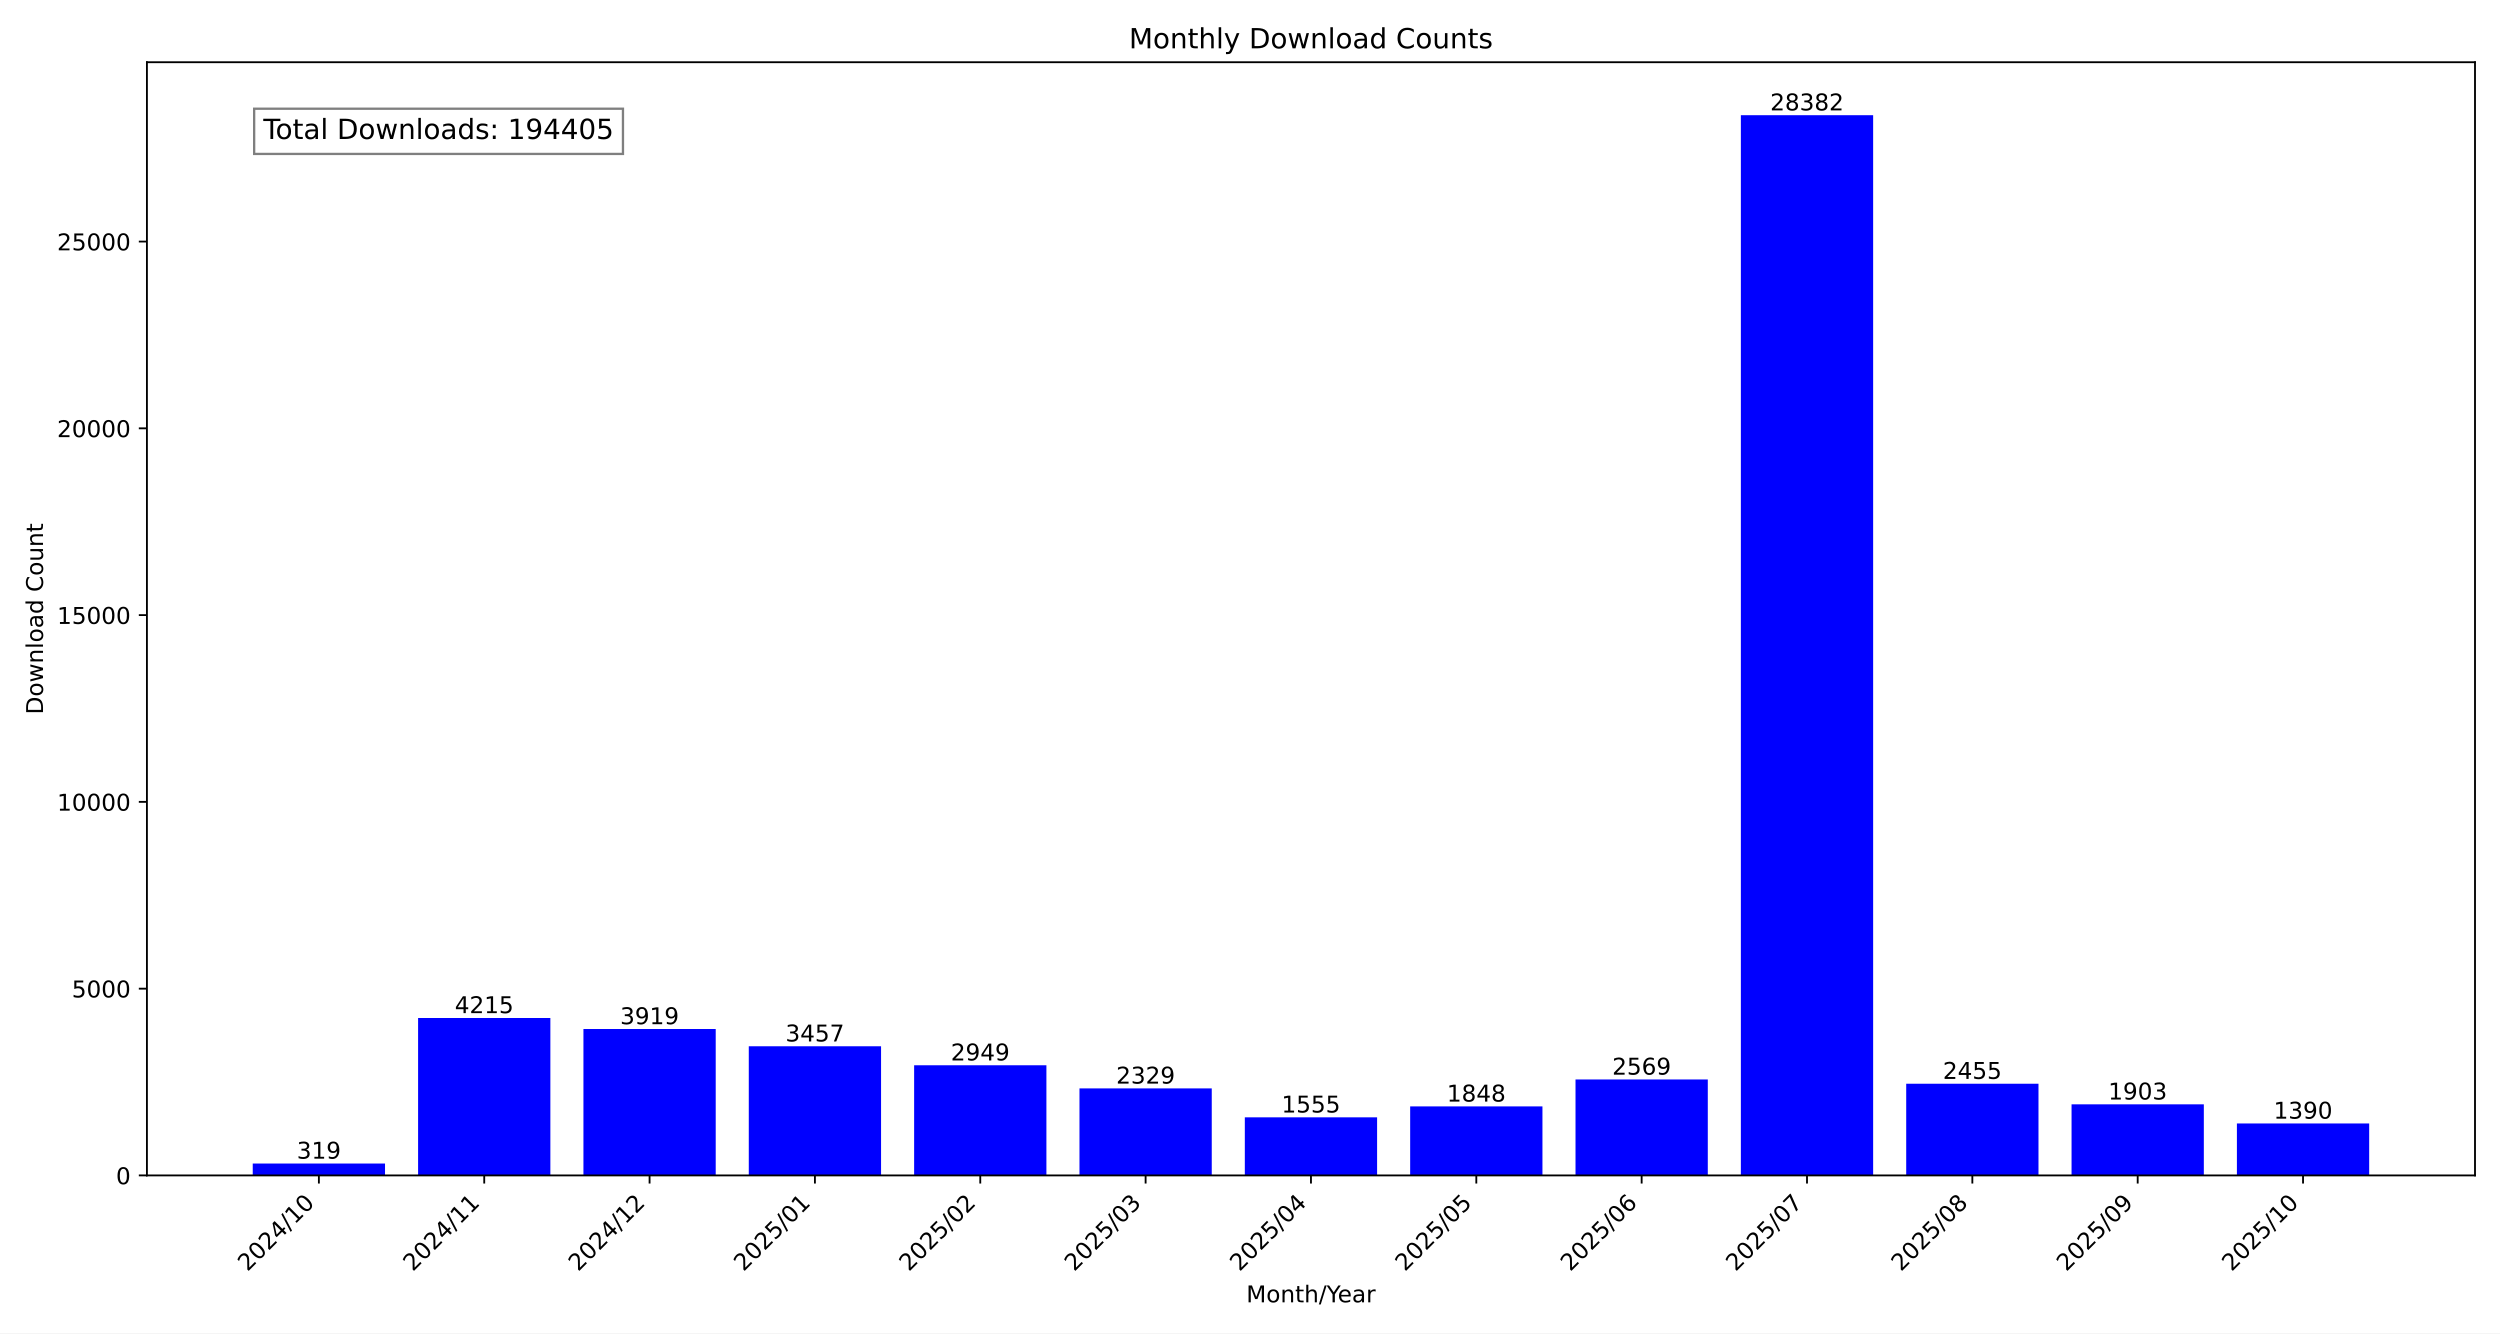
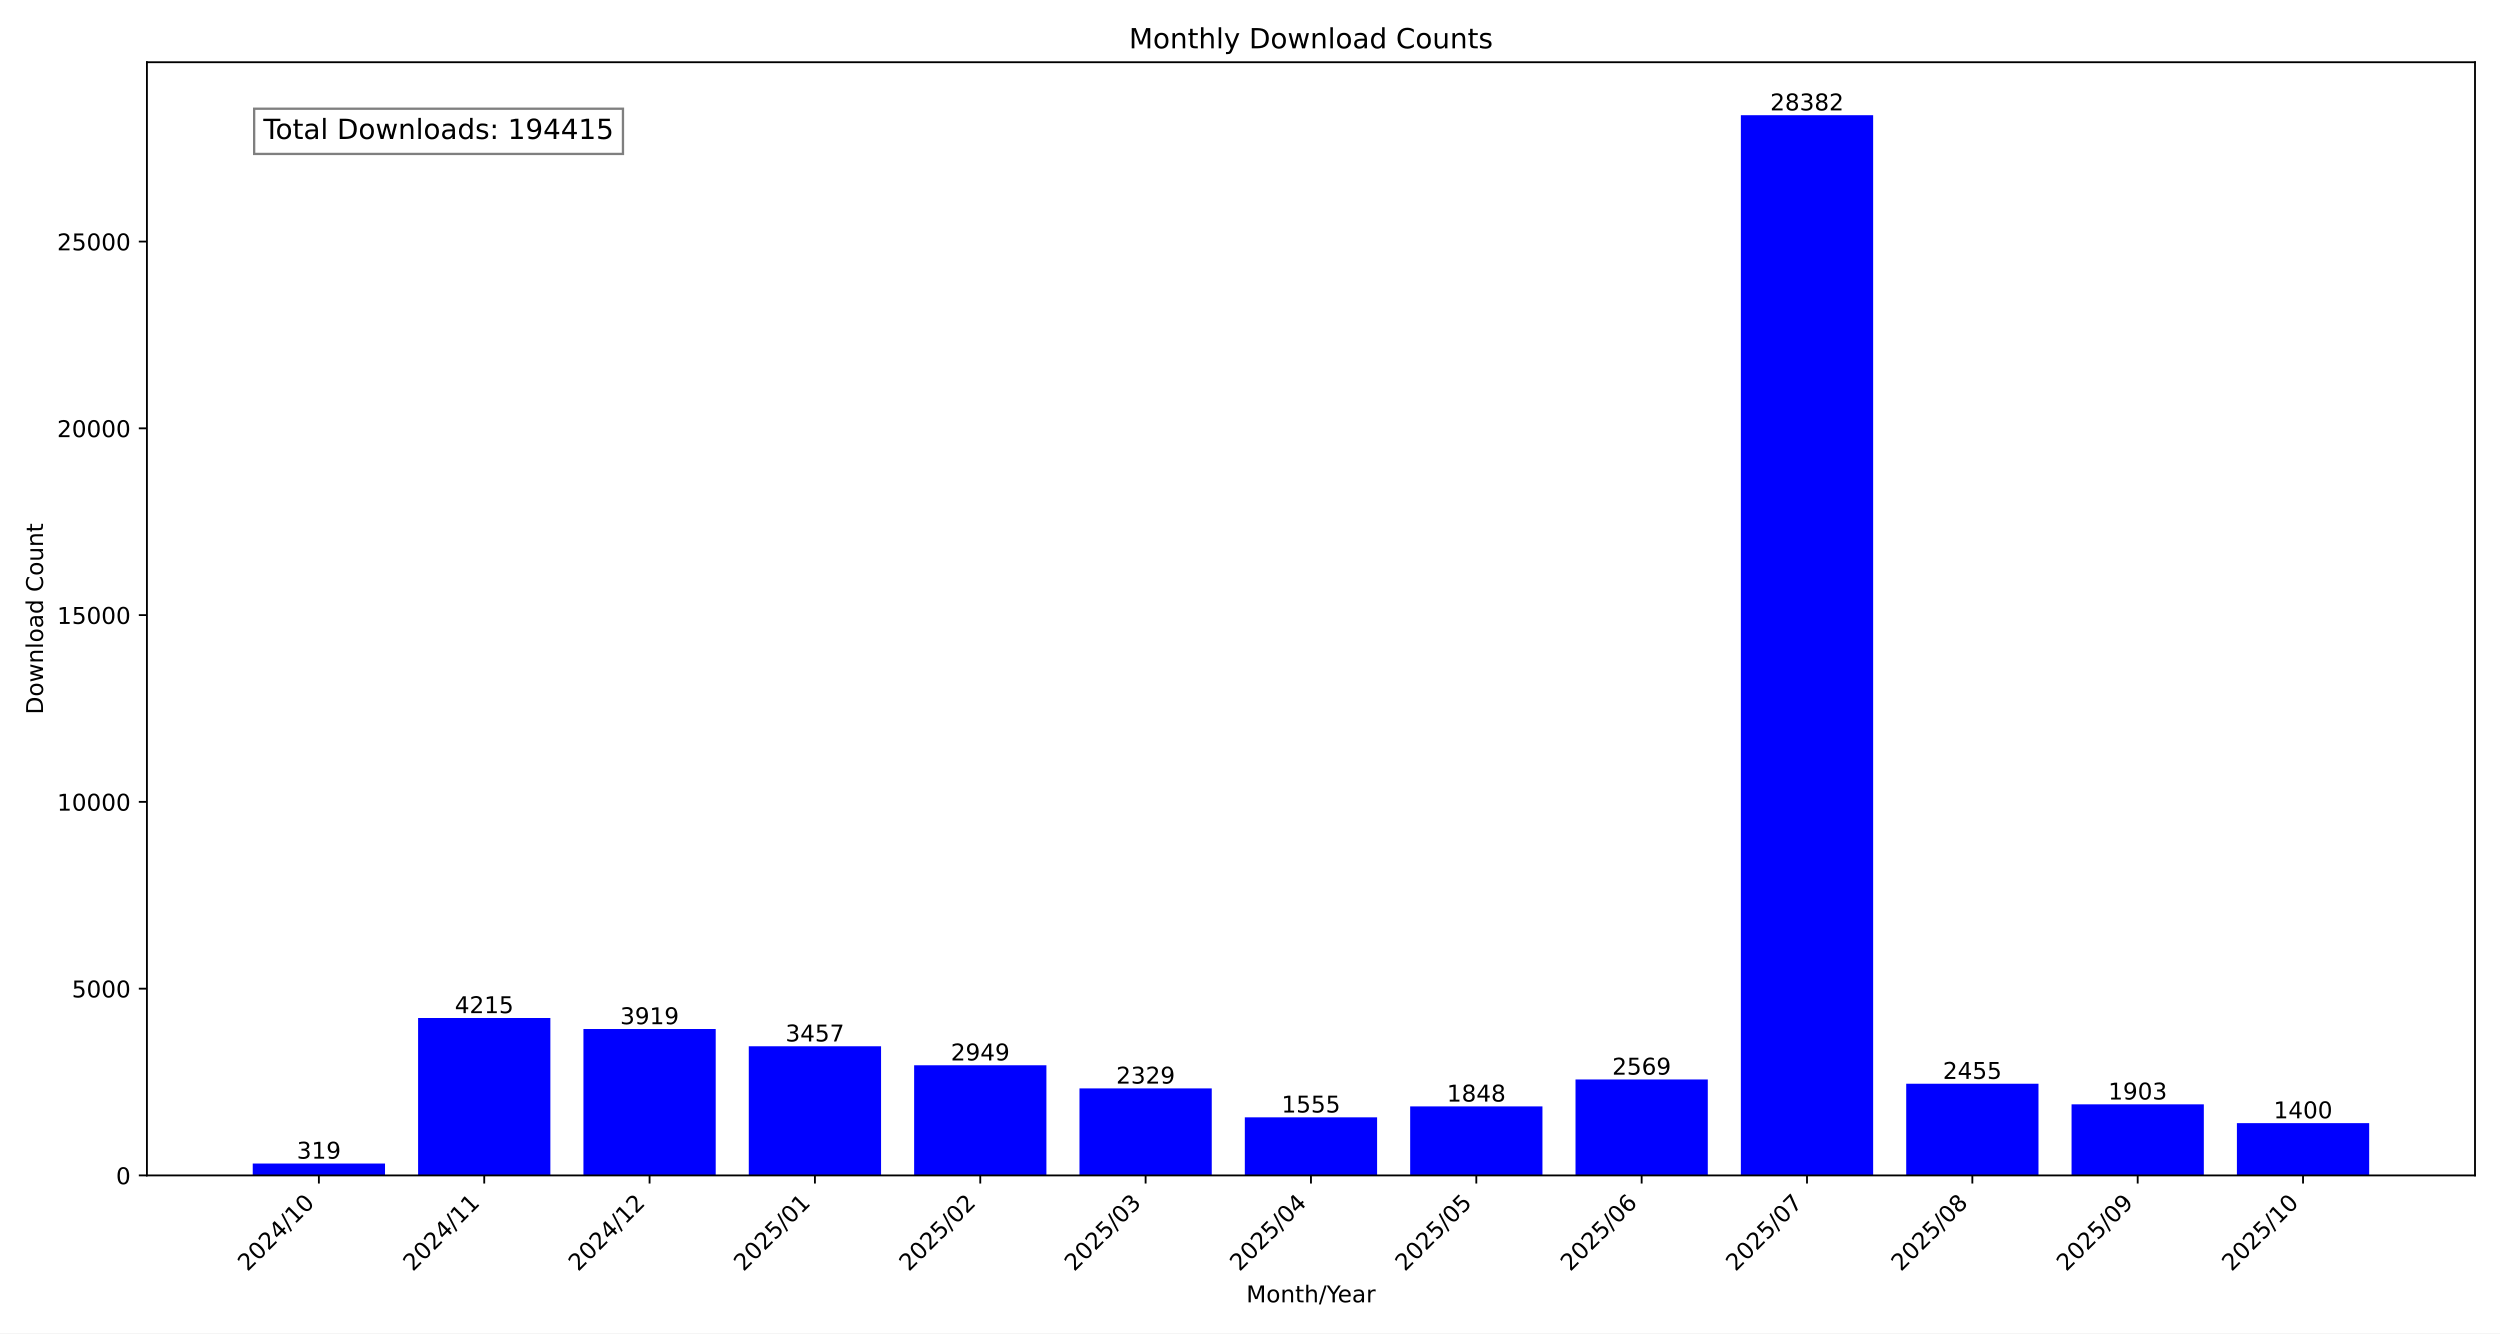
<svg xmlns="http://www.w3.org/2000/svg" xmlns:xlink="http://www.w3.org/1999/xlink" width="1080pt" height="576pt" viewBox="0 0 1080 576" version="1.1">
  <defs>
    <style type="text/css">*{stroke-linejoin: round; stroke-linecap: butt}</style>
  </defs>
  <g id="figure_1">
    <g id="patch_1">
      <path d="M 0 576  L 1080 576  L 1080 0  L 0 0  z " style="fill: #ffffff" />
    </g>
    <g id="axes_1">
      <g id="patch_2">
        <path d="M 63.47 507.782  L 1069.2 507.782  L 1069.2 26.88  L 63.47 26.88  z " style="fill: #ffffff" />
      </g>
      <g id="patch_3">
-         <path d="M 109.185 507.782  L 166.329 507.782  L 166.329 502.634  L 109.185 502.634  z " clip-path="url(#p11b7923d05)" style="fill: #0000ff" />
+         <path d="M 109.185 507.782  L 166.329 507.782  L 166.329 502.634  L 109.185 502.634  z " clip-path="url(#p82b626cdb9)" style="fill: #0000ff" />
      </g>
      <g id="patch_4">
-         <path d="M 180.615 507.782  L 237.758 507.782  L 237.758 439.764  L 180.615 439.764  z " clip-path="url(#p11b7923d05)" style="fill: #0000ff" />
+         <path d="M 180.615 507.782  L 237.758 507.782  L 237.758 439.764  L 180.615 439.764  z " clip-path="url(#p82b626cdb9)" style="fill: #0000ff" />
      </g>
      <g id="patch_5">
-         <path d="M 252.044 507.782  L 309.188 507.782  L 309.188 444.541  L 252.044 444.541  z " clip-path="url(#p11b7923d05)" style="fill: #0000ff" />
+         <path d="M 252.044 507.782  L 309.188 507.782  L 309.188 444.541  L 252.044 444.541  z " clip-path="url(#p82b626cdb9)" style="fill: #0000ff" />
      </g>
      <g id="patch_6">
-         <path d="M 323.474 507.782  L 380.618 507.782  L 380.618 451.996  L 323.474 451.996  z " clip-path="url(#p11b7923d05)" style="fill: #0000ff" />
+         <path d="M 323.474 507.782  L 380.618 507.782  L 380.618 451.996  L 323.474 451.996  z " clip-path="url(#p82b626cdb9)" style="fill: #0000ff" />
      </g>
      <g id="patch_7">
-         <path d="M 394.904 507.782  L 452.048 507.782  L 452.048 460.194  L 394.904 460.194  z " clip-path="url(#p11b7923d05)" style="fill: #0000ff" />
+         <path d="M 394.904 507.782  L 452.048 507.782  L 452.048 460.194  L 394.904 460.194  z " clip-path="url(#p82b626cdb9)" style="fill: #0000ff" />
      </g>
      <g id="patch_8">
-         <path d="M 466.333 507.782  L 523.477 507.782  L 523.477 470.199  L 466.333 470.199  z " clip-path="url(#p11b7923d05)" style="fill: #0000ff" />
+         <path d="M 466.333 507.782  L 523.477 507.782  L 523.477 470.199  L 466.333 470.199  z " clip-path="url(#p82b626cdb9)" style="fill: #0000ff" />
      </g>
      <g id="patch_9">
-         <path d="M 537.763 507.782  L 594.907 507.782  L 594.907 482.689  L 537.763 482.689  z " clip-path="url(#p11b7923d05)" style="fill: #0000ff" />
+         <path d="M 537.763 507.782  L 594.907 507.782  L 594.907 482.689  L 537.763 482.689  z " clip-path="url(#p82b626cdb9)" style="fill: #0000ff" />
      </g>
      <g id="patch_10">
-         <path d="M 609.193 507.782  L 666.337 507.782  L 666.337 477.961  L 609.193 477.961  z " clip-path="url(#p11b7923d05)" style="fill: #0000ff" />
+         <path d="M 609.193 507.782  L 666.337 507.782  L 666.337 477.961  L 609.193 477.961  z " clip-path="url(#p82b626cdb9)" style="fill: #0000ff" />
      </g>
      <g id="patch_11">
-         <path d="M 680.622 507.782  L 737.766 507.782  L 737.766 466.326  L 680.622 466.326  z " clip-path="url(#p11b7923d05)" style="fill: #0000ff" />
+         <path d="M 680.622 507.782  L 737.766 507.782  L 737.766 466.326  L 680.622 466.326  z " clip-path="url(#p82b626cdb9)" style="fill: #0000ff" />
      </g>
      <g id="patch_12">
-         <path d="M 752.052 507.782  L 809.196 507.782  L 809.196 49.78  L 752.052 49.78  z " clip-path="url(#p11b7923d05)" style="fill: #0000ff" />
+         <path d="M 752.052 507.782  L 809.196 507.782  L 809.196 49.78  L 752.052 49.78  z " clip-path="url(#p82b626cdb9)" style="fill: #0000ff" />
      </g>
      <g id="patch_13">
-         <path d="M 823.482 507.782  L 880.626 507.782  L 880.626 468.165  L 823.482 468.165  z " clip-path="url(#p11b7923d05)" style="fill: #0000ff" />
+         <path d="M 823.482 507.782  L 880.626 507.782  L 880.626 468.165  L 823.482 468.165  z " clip-path="url(#p82b626cdb9)" style="fill: #0000ff" />
      </g>
      <g id="patch_14">
-         <path d="M 894.912 507.782  L 952.055 507.782  L 952.055 477.073  L 894.912 477.073  z " clip-path="url(#p11b7923d05)" style="fill: #0000ff" />
+         <path d="M 894.912 507.782  L 952.055 507.782  L 952.055 477.073  L 894.912 477.073  z " clip-path="url(#p82b626cdb9)" style="fill: #0000ff" />
      </g>
      <g id="patch_15">
-         <path d="M 966.341 507.782  L 1023.485 507.782  L 1023.485 485.351  L 966.341 485.351  z " clip-path="url(#p11b7923d05)" style="fill: #0000ff" />
+         <path d="M 966.341 507.782  L 1023.485 507.782  L 1023.485 485.19  L 966.341 485.19  z " clip-path="url(#p82b626cdb9)" style="fill: #0000ff" />
      </g>
      <g id="matplotlib.axis_1">
        <g id="xtick_1">
          <g id="line2d_1">
            <defs>
-               <path id="m8c12732f8f" d="M 0 0  L 0 3.5  " style="stroke: #000000; stroke-width: 0.8" />
+               <path id="m701d413adb" d="M 0 0  L 0 3.5  " style="stroke: #000000; stroke-width: 0.8" />
            </defs>
            <g>
-               <use xlink:href="#m8c12732f8f" x="137.757" y="507.782" style="stroke: #000000; stroke-width: 0.8" />
+               <use xlink:href="#m701d413adb" x="137.757" y="507.782" style="stroke: #000000; stroke-width: 0.8" />
            </g>
          </g>
          <g id="text_1">
            <g transform="translate(106.9104 549.5306) rotate(-45) scale(0.1 -0.1)">
              <defs>
                <path id="DejaVuSans-32" d="M 1228 531  L 3431 531  L 3431 0  L 469 0  L 469 531  Q 828 903 1448 1529  Q 2069 2156 2228 2338  Q 2531 2678 2651 2914  Q 2772 3150 2772 3378  Q 2772 3750 2511 3984  Q 2250 4219 1831 4219  Q 1534 4219 1204 4116  Q 875 4013 500 3803  L 500 4441  Q 881 4594 1212 4672  Q 1544 4750 1819 4750  Q 2544 4750 2975 4387  Q 3406 4025 3406 3419  Q 3406 3131 3298 2873  Q 3191 2616 2906 2266  Q 2828 2175 2409 1742  Q 1991 1309 1228 531  z " transform="scale(0.015625)" />
                <path id="DejaVuSans-30" d="M 2034 4250  Q 1547 4250 1301 3770  Q 1056 3291 1056 2328  Q 1056 1369 1301 889  Q 1547 409 2034 409  Q 2525 409 2770 889  Q 3016 1369 3016 2328  Q 3016 3291 2770 3770  Q 2525 4250 2034 4250  z M 2034 4750  Q 2819 4750 3233 4129  Q 3647 3509 3647 2328  Q 3647 1150 3233 529  Q 2819 -91 2034 -91  Q 1250 -91 836 529  Q 422 1150 422 2328  Q 422 3509 836 4129  Q 1250 4750 2034 4750  z " transform="scale(0.015625)" />
                <path id="DejaVuSans-34" d="M 2419 4116  L 825 1625  L 2419 1625  L 2419 4116  z M 2253 4666  L 3047 4666  L 3047 1625  L 3713 1625  L 3713 1100  L 3047 1100  L 3047 0  L 2419 0  L 2419 1100  L 313 1100  L 313 1709  L 2253 4666  z " transform="scale(0.015625)" />
                <path id="DejaVuSans-2f" d="M 1625 4666  L 2156 4666  L 531 -594  L 0 -594  L 1625 4666  z " transform="scale(0.015625)" />
                <path id="DejaVuSans-31" d="M 794 531  L 1825 531  L 1825 4091  L 703 3866  L 703 4441  L 1819 4666  L 2450 4666  L 2450 531  L 3481 531  L 3481 0  L 794 0  L 794 531  z " transform="scale(0.015625)" />
              </defs>
              <use xlink:href="#DejaVuSans-32" />
              <use xlink:href="#DejaVuSans-30" x="63.623" />
              <use xlink:href="#DejaVuSans-32" x="127.246" />
              <use xlink:href="#DejaVuSans-34" x="190.869" />
              <use xlink:href="#DejaVuSans-2f" x="254.492" />
              <use xlink:href="#DejaVuSans-31" x="288.184" />
              <use xlink:href="#DejaVuSans-30" x="351.807" />
            </g>
          </g>
        </g>
        <g id="xtick_2">
          <g id="line2d_2">
            <g>
-               <use xlink:href="#m8c12732f8f" x="209.187" y="507.782" style="stroke: #000000; stroke-width: 0.8" />
+               <use xlink:href="#m701d413adb" x="209.187" y="507.782" style="stroke: #000000; stroke-width: 0.8" />
            </g>
          </g>
          <g id="text_2">
            <g transform="translate(178.3401 549.5306) rotate(-45) scale(0.1 -0.1)">
              <use xlink:href="#DejaVuSans-32" />
              <use xlink:href="#DejaVuSans-30" x="63.623" />
              <use xlink:href="#DejaVuSans-32" x="127.246" />
              <use xlink:href="#DejaVuSans-34" x="190.869" />
              <use xlink:href="#DejaVuSans-2f" x="254.492" />
              <use xlink:href="#DejaVuSans-31" x="288.184" />
              <use xlink:href="#DejaVuSans-31" x="351.807" />
            </g>
          </g>
        </g>
        <g id="xtick_3">
          <g id="line2d_3">
            <g>
-               <use xlink:href="#m8c12732f8f" x="280.616" y="507.782" style="stroke: #000000; stroke-width: 0.8" />
+               <use xlink:href="#m701d413adb" x="280.616" y="507.782" style="stroke: #000000; stroke-width: 0.8" />
            </g>
          </g>
          <g id="text_3">
            <g transform="translate(249.7698 549.5306) rotate(-45) scale(0.1 -0.1)">
              <use xlink:href="#DejaVuSans-32" />
              <use xlink:href="#DejaVuSans-30" x="63.623" />
              <use xlink:href="#DejaVuSans-32" x="127.246" />
              <use xlink:href="#DejaVuSans-34" x="190.869" />
              <use xlink:href="#DejaVuSans-2f" x="254.492" />
              <use xlink:href="#DejaVuSans-31" x="288.184" />
              <use xlink:href="#DejaVuSans-32" x="351.807" />
            </g>
          </g>
        </g>
        <g id="xtick_4">
          <g id="line2d_4">
            <g>
-               <use xlink:href="#m8c12732f8f" x="352.046" y="507.782" style="stroke: #000000; stroke-width: 0.8" />
+               <use xlink:href="#m701d413adb" x="352.046" y="507.782" style="stroke: #000000; stroke-width: 0.8" />
            </g>
          </g>
          <g id="text_4">
            <g transform="translate(321.1995 549.5306) rotate(-45) scale(0.1 -0.1)">
              <defs>
                <path id="DejaVuSans-35" d="M 691 4666  L 3169 4666  L 3169 4134  L 1269 4134  L 1269 2991  Q 1406 3038 1543 3061  Q 1681 3084 1819 3084  Q 2600 3084 3056 2656  Q 3513 2228 3513 1497  Q 3513 744 3044 326  Q 2575 -91 1722 -91  Q 1428 -91 1123 -41  Q 819 9 494 109  L 494 744  Q 775 591 1075 516  Q 1375 441 1709 441  Q 2250 441 2565 725  Q 2881 1009 2881 1497  Q 2881 1984 2565 2268  Q 2250 2553 1709 2553  Q 1456 2553 1204 2497  Q 953 2441 691 2322  L 691 4666  z " transform="scale(0.015625)" />
              </defs>
              <use xlink:href="#DejaVuSans-32" />
              <use xlink:href="#DejaVuSans-30" x="63.623" />
              <use xlink:href="#DejaVuSans-32" x="127.246" />
              <use xlink:href="#DejaVuSans-35" x="190.869" />
              <use xlink:href="#DejaVuSans-2f" x="254.492" />
              <use xlink:href="#DejaVuSans-30" x="288.184" />
              <use xlink:href="#DejaVuSans-31" x="351.807" />
            </g>
          </g>
        </g>
        <g id="xtick_5">
          <g id="line2d_5">
            <g>
-               <use xlink:href="#m8c12732f8f" x="423.476" y="507.782" style="stroke: #000000; stroke-width: 0.8" />
+               <use xlink:href="#m701d413adb" x="423.476" y="507.782" style="stroke: #000000; stroke-width: 0.8" />
            </g>
          </g>
          <g id="text_5">
            <g transform="translate(392.6292 549.5306) rotate(-45) scale(0.1 -0.1)">
              <use xlink:href="#DejaVuSans-32" />
              <use xlink:href="#DejaVuSans-30" x="63.623" />
              <use xlink:href="#DejaVuSans-32" x="127.246" />
              <use xlink:href="#DejaVuSans-35" x="190.869" />
              <use xlink:href="#DejaVuSans-2f" x="254.492" />
              <use xlink:href="#DejaVuSans-30" x="288.184" />
              <use xlink:href="#DejaVuSans-32" x="351.807" />
            </g>
          </g>
        </g>
        <g id="xtick_6">
          <g id="line2d_6">
            <g>
-               <use xlink:href="#m8c12732f8f" x="494.905" y="507.782" style="stroke: #000000; stroke-width: 0.8" />
+               <use xlink:href="#m701d413adb" x="494.905" y="507.782" style="stroke: #000000; stroke-width: 0.8" />
            </g>
          </g>
          <g id="text_6">
            <g transform="translate(464.0589 549.5306) rotate(-45) scale(0.1 -0.1)">
              <defs>
                <path id="DejaVuSans-33" d="M 2597 2516  Q 3050 2419 3304 2112  Q 3559 1806 3559 1356  Q 3559 666 3084 287  Q 2609 -91 1734 -91  Q 1441 -91 1130 -33  Q 819 25 488 141  L 488 750  Q 750 597 1062 519  Q 1375 441 1716 441  Q 2309 441 2620 675  Q 2931 909 2931 1356  Q 2931 1769 2642 2001  Q 2353 2234 1838 2234  L 1294 2234  L 1294 2753  L 1863 2753  Q 2328 2753 2575 2939  Q 2822 3125 2822 3475  Q 2822 3834 2567 4026  Q 2313 4219 1838 4219  Q 1578 4219 1281 4162  Q 984 4106 628 3988  L 628 4550  Q 988 4650 1302 4700  Q 1616 4750 1894 4750  Q 2613 4750 3031 4423  Q 3450 4097 3450 3541  Q 3450 3153 3228 2886  Q 3006 2619 2597 2516  z " transform="scale(0.015625)" />
              </defs>
              <use xlink:href="#DejaVuSans-32" />
              <use xlink:href="#DejaVuSans-30" x="63.623" />
              <use xlink:href="#DejaVuSans-32" x="127.246" />
              <use xlink:href="#DejaVuSans-35" x="190.869" />
              <use xlink:href="#DejaVuSans-2f" x="254.492" />
              <use xlink:href="#DejaVuSans-30" x="288.184" />
              <use xlink:href="#DejaVuSans-33" x="351.807" />
            </g>
          </g>
        </g>
        <g id="xtick_7">
          <g id="line2d_7">
            <g>
-               <use xlink:href="#m8c12732f8f" x="566.335" y="507.782" style="stroke: #000000; stroke-width: 0.8" />
+               <use xlink:href="#m701d413adb" x="566.335" y="507.782" style="stroke: #000000; stroke-width: 0.8" />
            </g>
          </g>
          <g id="text_7">
            <g transform="translate(535.4886 549.5306) rotate(-45) scale(0.1 -0.1)">
              <use xlink:href="#DejaVuSans-32" />
              <use xlink:href="#DejaVuSans-30" x="63.623" />
              <use xlink:href="#DejaVuSans-32" x="127.246" />
              <use xlink:href="#DejaVuSans-35" x="190.869" />
              <use xlink:href="#DejaVuSans-2f" x="254.492" />
              <use xlink:href="#DejaVuSans-30" x="288.184" />
              <use xlink:href="#DejaVuSans-34" x="351.807" />
            </g>
          </g>
        </g>
        <g id="xtick_8">
          <g id="line2d_8">
            <g>
-               <use xlink:href="#m8c12732f8f" x="637.765" y="507.782" style="stroke: #000000; stroke-width: 0.8" />
+               <use xlink:href="#m701d413adb" x="637.765" y="507.782" style="stroke: #000000; stroke-width: 0.8" />
            </g>
          </g>
          <g id="text_8">
            <g transform="translate(606.9183 549.5306) rotate(-45) scale(0.1 -0.1)">
              <use xlink:href="#DejaVuSans-32" />
              <use xlink:href="#DejaVuSans-30" x="63.623" />
              <use xlink:href="#DejaVuSans-32" x="127.246" />
              <use xlink:href="#DejaVuSans-35" x="190.869" />
              <use xlink:href="#DejaVuSans-2f" x="254.492" />
              <use xlink:href="#DejaVuSans-30" x="288.184" />
              <use xlink:href="#DejaVuSans-35" x="351.807" />
            </g>
          </g>
        </g>
        <g id="xtick_9">
          <g id="line2d_9">
            <g>
-               <use xlink:href="#m8c12732f8f" x="709.194" y="507.782" style="stroke: #000000; stroke-width: 0.8" />
+               <use xlink:href="#m701d413adb" x="709.194" y="507.782" style="stroke: #000000; stroke-width: 0.8" />
            </g>
          </g>
          <g id="text_9">
            <g transform="translate(678.3479 549.5306) rotate(-45) scale(0.1 -0.1)">
              <defs>
                <path id="DejaVuSans-36" d="M 2113 2584  Q 1688 2584 1439 2293  Q 1191 2003 1191 1497  Q 1191 994 1439 701  Q 1688 409 2113 409  Q 2538 409 2786 701  Q 3034 994 3034 1497  Q 3034 2003 2786 2293  Q 2538 2584 2113 2584  z M 3366 4563  L 3366 3988  Q 3128 4100 2886 4159  Q 2644 4219 2406 4219  Q 1781 4219 1451 3797  Q 1122 3375 1075 2522  Q 1259 2794 1537 2939  Q 1816 3084 2150 3084  Q 2853 3084 3261 2657  Q 3669 2231 3669 1497  Q 3669 778 3244 343  Q 2819 -91 2113 -91  Q 1303 -91 875 529  Q 447 1150 447 2328  Q 447 3434 972 4092  Q 1497 4750 2381 4750  Q 2619 4750 2861 4703  Q 3103 4656 3366 4563  z " transform="scale(0.015625)" />
              </defs>
              <use xlink:href="#DejaVuSans-32" />
              <use xlink:href="#DejaVuSans-30" x="63.623" />
              <use xlink:href="#DejaVuSans-32" x="127.246" />
              <use xlink:href="#DejaVuSans-35" x="190.869" />
              <use xlink:href="#DejaVuSans-2f" x="254.492" />
              <use xlink:href="#DejaVuSans-30" x="288.184" />
              <use xlink:href="#DejaVuSans-36" x="351.807" />
            </g>
          </g>
        </g>
        <g id="xtick_10">
          <g id="line2d_10">
            <g>
-               <use xlink:href="#m8c12732f8f" x="780.624" y="507.782" style="stroke: #000000; stroke-width: 0.8" />
+               <use xlink:href="#m701d413adb" x="780.624" y="507.782" style="stroke: #000000; stroke-width: 0.8" />
            </g>
          </g>
          <g id="text_10">
            <g transform="translate(749.7776 549.5306) rotate(-45) scale(0.1 -0.1)">
              <defs>
                <path id="DejaVuSans-37" d="M 525 4666  L 3525 4666  L 3525 4397  L 1831 0  L 1172 0  L 2766 4134  L 525 4134  L 525 4666  z " transform="scale(0.015625)" />
              </defs>
              <use xlink:href="#DejaVuSans-32" />
              <use xlink:href="#DejaVuSans-30" x="63.623" />
              <use xlink:href="#DejaVuSans-32" x="127.246" />
              <use xlink:href="#DejaVuSans-35" x="190.869" />
              <use xlink:href="#DejaVuSans-2f" x="254.492" />
              <use xlink:href="#DejaVuSans-30" x="288.184" />
              <use xlink:href="#DejaVuSans-37" x="351.807" />
            </g>
          </g>
        </g>
        <g id="xtick_11">
          <g id="line2d_11">
            <g>
-               <use xlink:href="#m8c12732f8f" x="852.054" y="507.782" style="stroke: #000000; stroke-width: 0.8" />
+               <use xlink:href="#m701d413adb" x="852.054" y="507.782" style="stroke: #000000; stroke-width: 0.8" />
            </g>
          </g>
          <g id="text_11">
            <g transform="translate(821.2073 549.5306) rotate(-45) scale(0.1 -0.1)">
              <defs>
                <path id="DejaVuSans-38" d="M 2034 2216  Q 1584 2216 1326 1975  Q 1069 1734 1069 1313  Q 1069 891 1326 650  Q 1584 409 2034 409  Q 2484 409 2743 651  Q 3003 894 3003 1313  Q 3003 1734 2745 1975  Q 2488 2216 2034 2216  z M 1403 2484  Q 997 2584 770 2862  Q 544 3141 544 3541  Q 544 4100 942 4425  Q 1341 4750 2034 4750  Q 2731 4750 3128 4425  Q 3525 4100 3525 3541  Q 3525 3141 3298 2862  Q 3072 2584 2669 2484  Q 3125 2378 3379 2068  Q 3634 1759 3634 1313  Q 3634 634 3220 271  Q 2806 -91 2034 -91  Q 1263 -91 848 271  Q 434 634 434 1313  Q 434 1759 690 2068  Q 947 2378 1403 2484  z M 1172 3481  Q 1172 3119 1398 2916  Q 1625 2713 2034 2713  Q 2441 2713 2670 2916  Q 2900 3119 2900 3481  Q 2900 3844 2670 4047  Q 2441 4250 2034 4250  Q 1625 4250 1398 4047  Q 1172 3844 1172 3481  z " transform="scale(0.015625)" />
              </defs>
              <use xlink:href="#DejaVuSans-32" />
              <use xlink:href="#DejaVuSans-30" x="63.623" />
              <use xlink:href="#DejaVuSans-32" x="127.246" />
              <use xlink:href="#DejaVuSans-35" x="190.869" />
              <use xlink:href="#DejaVuSans-2f" x="254.492" />
              <use xlink:href="#DejaVuSans-30" x="288.184" />
              <use xlink:href="#DejaVuSans-38" x="351.807" />
            </g>
          </g>
        </g>
        <g id="xtick_12">
          <g id="line2d_12">
            <g>
-               <use xlink:href="#m8c12732f8f" x="923.483" y="507.782" style="stroke: #000000; stroke-width: 0.8" />
+               <use xlink:href="#m701d413adb" x="923.483" y="507.782" style="stroke: #000000; stroke-width: 0.8" />
            </g>
          </g>
          <g id="text_12">
            <g transform="translate(892.637 549.5306) rotate(-45) scale(0.1 -0.1)">
              <defs>
                <path id="DejaVuSans-39" d="M 703 97  L 703 672  Q 941 559 1184 500  Q 1428 441 1663 441  Q 2288 441 2617 861  Q 2947 1281 2994 2138  Q 2813 1869 2534 1725  Q 2256 1581 1919 1581  Q 1219 1581 811 2004  Q 403 2428 403 3163  Q 403 3881 828 4315  Q 1253 4750 1959 4750  Q 2769 4750 3195 4129  Q 3622 3509 3622 2328  Q 3622 1225 3098 567  Q 2575 -91 1691 -91  Q 1453 -91 1209 -44  Q 966 3 703 97  z M 1959 2075  Q 2384 2075 2632 2365  Q 2881 2656 2881 3163  Q 2881 3666 2632 3958  Q 2384 4250 1959 4250  Q 1534 4250 1286 3958  Q 1038 3666 1038 3163  Q 1038 2656 1286 2365  Q 1534 2075 1959 2075  z " transform="scale(0.015625)" />
              </defs>
              <use xlink:href="#DejaVuSans-32" />
              <use xlink:href="#DejaVuSans-30" x="63.623" />
              <use xlink:href="#DejaVuSans-32" x="127.246" />
              <use xlink:href="#DejaVuSans-35" x="190.869" />
              <use xlink:href="#DejaVuSans-2f" x="254.492" />
              <use xlink:href="#DejaVuSans-30" x="288.184" />
              <use xlink:href="#DejaVuSans-39" x="351.807" />
            </g>
          </g>
        </g>
        <g id="xtick_13">
          <g id="line2d_13">
            <g>
-               <use xlink:href="#m8c12732f8f" x="994.913" y="507.782" style="stroke: #000000; stroke-width: 0.8" />
+               <use xlink:href="#m701d413adb" x="994.913" y="507.782" style="stroke: #000000; stroke-width: 0.8" />
            </g>
          </g>
          <g id="text_13">
            <g transform="translate(964.0667 549.5306) rotate(-45) scale(0.1 -0.1)">
              <use xlink:href="#DejaVuSans-32" />
              <use xlink:href="#DejaVuSans-30" x="63.623" />
              <use xlink:href="#DejaVuSans-32" x="127.246" />
              <use xlink:href="#DejaVuSans-35" x="190.869" />
              <use xlink:href="#DejaVuSans-2f" x="254.492" />
              <use xlink:href="#DejaVuSans-31" x="288.184" />
              <use xlink:href="#DejaVuSans-30" x="351.807" />
            </g>
          </g>
        </g>
        <g id="text_14">
          <g transform="translate(538.392 562.5996) scale(0.1 -0.1)">
            <defs>
              <path id="DejaVuSans-4d" d="M 628 4666  L 1569 4666  L 2759 1491  L 3956 4666  L 4897 4666  L 4897 0  L 4281 0  L 4281 4097  L 3078 897  L 2444 897  L 1241 4097  L 1241 0  L 628 0  L 628 4666  z " transform="scale(0.015625)" />
              <path id="DejaVuSans-6f" d="M 1959 3097  Q 1497 3097 1228 2736  Q 959 2375 959 1747  Q 959 1119 1226 758  Q 1494 397 1959 397  Q 2419 397 2687 759  Q 2956 1122 2956 1747  Q 2956 2369 2687 2733  Q 2419 3097 1959 3097  z M 1959 3584  Q 2709 3584 3137 3096  Q 3566 2609 3566 1747  Q 3566 888 3137 398  Q 2709 -91 1959 -91  Q 1206 -91 779 398  Q 353 888 353 1747  Q 353 2609 779 3096  Q 1206 3584 1959 3584  z " transform="scale(0.015625)" />
              <path id="DejaVuSans-6e" d="M 3513 2113  L 3513 0  L 2938 0  L 2938 2094  Q 2938 2591 2744 2837  Q 2550 3084 2163 3084  Q 1697 3084 1428 2787  Q 1159 2491 1159 1978  L 1159 0  L 581 0  L 581 3500  L 1159 3500  L 1159 2956  Q 1366 3272 1645 3428  Q 1925 3584 2291 3584  Q 2894 3584 3203 3211  Q 3513 2838 3513 2113  z " transform="scale(0.015625)" />
              <path id="DejaVuSans-74" d="M 1172 4494  L 1172 3500  L 2356 3500  L 2356 3053  L 1172 3053  L 1172 1153  Q 1172 725 1289 603  Q 1406 481 1766 481  L 2356 481  L 2356 0  L 1766 0  Q 1100 0 847 248  Q 594 497 594 1153  L 594 3053  L 172 3053  L 172 3500  L 594 3500  L 594 4494  L 1172 4494  z " transform="scale(0.015625)" />
              <path id="DejaVuSans-68" d="M 3513 2113  L 3513 0  L 2938 0  L 2938 2094  Q 2938 2591 2744 2837  Q 2550 3084 2163 3084  Q 1697 3084 1428 2787  Q 1159 2491 1159 1978  L 1159 0  L 581 0  L 581 4863  L 1159 4863  L 1159 2956  Q 1366 3272 1645 3428  Q 1925 3584 2291 3584  Q 2894 3584 3203 3211  Q 3513 2838 3513 2113  z " transform="scale(0.015625)" />
              <path id="DejaVuSans-59" d="M -13 4666  L 666 4666  L 1959 2747  L 3244 4666  L 3922 4666  L 2272 2222  L 2272 0  L 1638 0  L 1638 2222  L -13 4666  z " transform="scale(0.015625)" />
              <path id="DejaVuSans-65" d="M 3597 1894  L 3597 1613  L 953 1613  Q 991 1019 1311 708  Q 1631 397 2203 397  Q 2534 397 2845 478  Q 3156 559 3463 722  L 3463 178  Q 3153 47 2828 -22  Q 2503 -91 2169 -91  Q 1331 -91 842 396  Q 353 884 353 1716  Q 353 2575 817 3079  Q 1281 3584 2069 3584  Q 2775 3584 3186 3129  Q 3597 2675 3597 1894  z M 3022 2063  Q 3016 2534 2758 2815  Q 2500 3097 2075 3097  Q 1594 3097 1305 2825  Q 1016 2553 972 2059  L 3022 2063  z " transform="scale(0.015625)" />
              <path id="DejaVuSans-61" d="M 2194 1759  Q 1497 1759 1228 1600  Q 959 1441 959 1056  Q 959 750 1161 570  Q 1363 391 1709 391  Q 2188 391 2477 730  Q 2766 1069 2766 1631  L 2766 1759  L 2194 1759  z M 3341 1997  L 3341 0  L 2766 0  L 2766 531  Q 2569 213 2275 61  Q 1981 -91 1556 -91  Q 1019 -91 701 211  Q 384 513 384 1019  Q 384 1609 779 1909  Q 1175 2209 1959 2209  L 2766 2209  L 2766 2266  Q 2766 2663 2505 2880  Q 2244 3097 1772 3097  Q 1472 3097 1187 3025  Q 903 2953 641 2809  L 641 3341  Q 956 3463 1253 3523  Q 1550 3584 1831 3584  Q 2591 3584 2966 3190  Q 3341 2797 3341 1997  z " transform="scale(0.015625)" />
              <path id="DejaVuSans-72" d="M 2631 2963  Q 2534 3019 2420 3045  Q 2306 3072 2169 3072  Q 1681 3072 1420 2755  Q 1159 2438 1159 1844  L 1159 0  L 581 0  L 581 3500  L 1159 3500  L 1159 2956  Q 1341 3275 1631 3429  Q 1922 3584 2338 3584  Q 2397 3584 2469 3576  Q 2541 3569 2628 3553  L 2631 2963  z " transform="scale(0.015625)" />
            </defs>
            <use xlink:href="#DejaVuSans-4d" />
            <use xlink:href="#DejaVuSans-6f" x="86.279" />
            <use xlink:href="#DejaVuSans-6e" x="147.461" />
            <use xlink:href="#DejaVuSans-74" x="210.84" />
            <use xlink:href="#DejaVuSans-68" x="250.049" />
            <use xlink:href="#DejaVuSans-2f" x="313.428" />
            <use xlink:href="#DejaVuSans-59" x="347.119" />
            <use xlink:href="#DejaVuSans-65" x="394.953" />
            <use xlink:href="#DejaVuSans-61" x="456.477" />
            <use xlink:href="#DejaVuSans-72" x="517.756" />
          </g>
        </g>
      </g>
      <g id="matplotlib.axis_2">
        <g id="ytick_1">
          <g id="line2d_14">
            <defs>
-               <path id="mc439089a32" d="M 0 0  L -3.5 0  " style="stroke: #000000; stroke-width: 0.8" />
+               <path id="m3e6b8e518d" d="M 0 0  L -3.5 0  " style="stroke: #000000; stroke-width: 0.8" />
            </defs>
            <g>
-               <use xlink:href="#mc439089a32" x="63.47" y="507.782" style="stroke: #000000; stroke-width: 0.8" />
+               <use xlink:href="#m3e6b8e518d" x="63.47" y="507.782" style="stroke: #000000; stroke-width: 0.8" />
            </g>
          </g>
          <g id="text_15">
            <g transform="translate(50.1075 511.581) scale(0.1 -0.1)">
              <use xlink:href="#DejaVuSans-30" />
            </g>
          </g>
        </g>
        <g id="ytick_2">
          <g id="line2d_15">
            <g>
-               <use xlink:href="#mc439089a32" x="63.47" y="427.097" style="stroke: #000000; stroke-width: 0.8" />
+               <use xlink:href="#m3e6b8e518d" x="63.47" y="427.097" style="stroke: #000000; stroke-width: 0.8" />
            </g>
          </g>
          <g id="text_16">
            <g transform="translate(31.02 430.8958) scale(0.1 -0.1)">
              <use xlink:href="#DejaVuSans-35" />
              <use xlink:href="#DejaVuSans-30" x="63.623" />
              <use xlink:href="#DejaVuSans-30" x="127.246" />
              <use xlink:href="#DejaVuSans-30" x="190.869" />
            </g>
          </g>
        </g>
        <g id="ytick_3">
          <g id="line2d_16">
            <g>
-               <use xlink:href="#mc439089a32" x="63.47" y="346.411" style="stroke: #000000; stroke-width: 0.8" />
+               <use xlink:href="#m3e6b8e518d" x="63.47" y="346.411" style="stroke: #000000; stroke-width: 0.8" />
            </g>
          </g>
          <g id="text_17">
            <g transform="translate(24.6575 350.2105) scale(0.1 -0.1)">
              <use xlink:href="#DejaVuSans-31" />
              <use xlink:href="#DejaVuSans-30" x="63.623" />
              <use xlink:href="#DejaVuSans-30" x="127.246" />
              <use xlink:href="#DejaVuSans-30" x="190.869" />
              <use xlink:href="#DejaVuSans-30" x="254.492" />
            </g>
          </g>
        </g>
        <g id="ytick_4">
          <g id="line2d_17">
            <g>
-               <use xlink:href="#mc439089a32" x="63.47" y="265.726" style="stroke: #000000; stroke-width: 0.8" />
+               <use xlink:href="#m3e6b8e518d" x="63.47" y="265.726" style="stroke: #000000; stroke-width: 0.8" />
            </g>
          </g>
          <g id="text_18">
            <g transform="translate(24.6575 269.5253) scale(0.1 -0.1)">
              <use xlink:href="#DejaVuSans-31" />
              <use xlink:href="#DejaVuSans-35" x="63.623" />
              <use xlink:href="#DejaVuSans-30" x="127.246" />
              <use xlink:href="#DejaVuSans-30" x="190.869" />
              <use xlink:href="#DejaVuSans-30" x="254.492" />
            </g>
          </g>
        </g>
        <g id="ytick_5">
          <g id="line2d_18">
            <g>
-               <use xlink:href="#mc439089a32" x="63.47" y="185.041" style="stroke: #000000; stroke-width: 0.8" />
+               <use xlink:href="#m3e6b8e518d" x="63.47" y="185.041" style="stroke: #000000; stroke-width: 0.8" />
            </g>
          </g>
          <g id="text_19">
            <g transform="translate(24.6575 188.84) scale(0.1 -0.1)">
              <use xlink:href="#DejaVuSans-32" />
              <use xlink:href="#DejaVuSans-30" x="63.623" />
              <use xlink:href="#DejaVuSans-30" x="127.246" />
              <use xlink:href="#DejaVuSans-30" x="190.869" />
              <use xlink:href="#DejaVuSans-30" x="254.492" />
            </g>
          </g>
        </g>
        <g id="ytick_6">
          <g id="line2d_19">
            <g>
-               <use xlink:href="#mc439089a32" x="63.47" y="104.356" style="stroke: #000000; stroke-width: 0.8" />
+               <use xlink:href="#m3e6b8e518d" x="63.47" y="104.356" style="stroke: #000000; stroke-width: 0.8" />
            </g>
          </g>
          <g id="text_20">
            <g transform="translate(24.6575 108.1548) scale(0.1 -0.1)">
              <use xlink:href="#DejaVuSans-32" />
              <use xlink:href="#DejaVuSans-35" x="63.623" />
              <use xlink:href="#DejaVuSans-30" x="127.246" />
              <use xlink:href="#DejaVuSans-30" x="190.869" />
              <use xlink:href="#DejaVuSans-30" x="254.492" />
            </g>
          </g>
        </g>
        <g id="text_21">
          <g transform="translate(18.57781 308.6223) rotate(-90) scale(0.1 -0.1)">
            <defs>
              <path id="DejaVuSans-44" d="M 1259 4147  L 1259 519  L 2022 519  Q 2988 519 3436 956  Q 3884 1394 3884 2338  Q 3884 3275 3436 3711  Q 2988 4147 2022 4147  L 1259 4147  z M 628 4666  L 1925 4666  Q 3281 4666 3915 4102  Q 4550 3538 4550 2338  Q 4550 1131 3912 565  Q 3275 0 1925 0  L 628 0  L 628 4666  z " transform="scale(0.015625)" />
              <path id="DejaVuSans-77" d="M 269 3500  L 844 3500  L 1563 769  L 2278 3500  L 2956 3500  L 3675 769  L 4391 3500  L 4966 3500  L 4050 0  L 3372 0  L 2619 2869  L 1863 0  L 1184 0  L 269 3500  z " transform="scale(0.015625)" />
              <path id="DejaVuSans-6c" d="M 603 4863  L 1178 4863  L 1178 0  L 603 0  L 603 4863  z " transform="scale(0.015625)" />
              <path id="DejaVuSans-64" d="M 2906 2969  L 2906 4863  L 3481 4863  L 3481 0  L 2906 0  L 2906 525  Q 2725 213 2448 61  Q 2172 -91 1784 -91  Q 1150 -91 751 415  Q 353 922 353 1747  Q 353 2572 751 3078  Q 1150 3584 1784 3584  Q 2172 3584 2448 3432  Q 2725 3281 2906 2969  z M 947 1747  Q 947 1113 1208 752  Q 1469 391 1925 391  Q 2381 391 2643 752  Q 2906 1113 2906 1747  Q 2906 2381 2643 2742  Q 2381 3103 1925 3103  Q 1469 3103 1208 2742  Q 947 2381 947 1747  z " transform="scale(0.015625)" />
              <path id="DejaVuSans-20" transform="scale(0.015625)" />
              <path id="DejaVuSans-43" d="M 4122 4306  L 4122 3641  Q 3803 3938 3442 4084  Q 3081 4231 2675 4231  Q 1875 4231 1450 3742  Q 1025 3253 1025 2328  Q 1025 1406 1450 917  Q 1875 428 2675 428  Q 3081 428 3442 575  Q 3803 722 4122 1019  L 4122 359  Q 3791 134 3420 21  Q 3050 -91 2638 -91  Q 1578 -91 968 557  Q 359 1206 359 2328  Q 359 3453 968 4101  Q 1578 4750 2638 4750  Q 3056 4750 3426 4639  Q 3797 4528 4122 4306  z " transform="scale(0.015625)" />
              <path id="DejaVuSans-75" d="M 544 1381  L 544 3500  L 1119 3500  L 1119 1403  Q 1119 906 1312 657  Q 1506 409 1894 409  Q 2359 409 2629 706  Q 2900 1003 2900 1516  L 2900 3500  L 3475 3500  L 3475 0  L 2900 0  L 2900 538  Q 2691 219 2414 64  Q 2138 -91 1772 -91  Q 1169 -91 856 284  Q 544 659 544 1381  z M 1991 3584  L 1991 3584  z " transform="scale(0.015625)" />
            </defs>
            <use xlink:href="#DejaVuSans-44" />
            <use xlink:href="#DejaVuSans-6f" x="77.002" />
            <use xlink:href="#DejaVuSans-77" x="138.184" />
            <use xlink:href="#DejaVuSans-6e" x="219.971" />
            <use xlink:href="#DejaVuSans-6c" x="283.35" />
            <use xlink:href="#DejaVuSans-6f" x="311.133" />
            <use xlink:href="#DejaVuSans-61" x="372.314" />
            <use xlink:href="#DejaVuSans-64" x="433.594" />
            <use xlink:href="#DejaVuSans-20" x="497.07" />
            <use xlink:href="#DejaVuSans-43" x="528.857" />
            <use xlink:href="#DejaVuSans-6f" x="598.682" />
            <use xlink:href="#DejaVuSans-75" x="659.863" />
            <use xlink:href="#DejaVuSans-6e" x="723.242" />
            <use xlink:href="#DejaVuSans-74" x="786.621" />
          </g>
        </g>
      </g>
      <g id="patch_16">
        <path d="M 63.47 507.782  L 63.47 26.88  " style="fill: none; stroke: #000000; stroke-width: 0.8; stroke-linejoin: miter; stroke-linecap: square" />
      </g>
      <g id="patch_17">
        <path d="M 1069.2 507.782  L 1069.2 26.88  " style="fill: none; stroke: #000000; stroke-width: 0.8; stroke-linejoin: miter; stroke-linecap: square" />
      </g>
      <g id="patch_18">
        <path d="M 63.47 507.782  L 1069.2 507.782  " style="fill: none; stroke: #000000; stroke-width: 0.8; stroke-linejoin: miter; stroke-linecap: square" />
      </g>
      <g id="patch_19">
        <path d="M 63.47 26.88  L 1069.2 26.88  " style="fill: none; stroke: #000000; stroke-width: 0.8; stroke-linejoin: miter; stroke-linecap: square" />
      </g>
      <g id="text_22">
        <g transform="translate(128.2131 500.5544) scale(0.1 -0.1)">
          <use xlink:href="#DejaVuSans-33" />
          <use xlink:href="#DejaVuSans-31" x="63.623" />
          <use xlink:href="#DejaVuSans-39" x="127.246" />
        </g>
      </g>
      <g id="text_23">
        <g transform="translate(196.4616 437.6844) scale(0.1 -0.1)">
          <use xlink:href="#DejaVuSans-34" />
          <use xlink:href="#DejaVuSans-32" x="63.623" />
          <use xlink:href="#DejaVuSans-31" x="127.246" />
          <use xlink:href="#DejaVuSans-35" x="190.869" />
        </g>
      </g>
      <g id="text_24">
        <g transform="translate(267.8913 442.461) scale(0.1 -0.1)">
          <use xlink:href="#DejaVuSans-33" />
          <use xlink:href="#DejaVuSans-39" x="63.623" />
          <use xlink:href="#DejaVuSans-31" x="127.246" />
          <use xlink:href="#DejaVuSans-39" x="190.869" />
        </g>
      </g>
      <g id="text_25">
        <g transform="translate(339.3209 449.9163) scale(0.1 -0.1)">
          <use xlink:href="#DejaVuSans-33" />
          <use xlink:href="#DejaVuSans-34" x="63.623" />
          <use xlink:href="#DejaVuSans-35" x="127.246" />
          <use xlink:href="#DejaVuSans-37" x="190.869" />
        </g>
      </g>
      <g id="text_26">
        <g transform="translate(410.7506 458.1139) scale(0.1 -0.1)">
          <use xlink:href="#DejaVuSans-32" />
          <use xlink:href="#DejaVuSans-39" x="63.623" />
          <use xlink:href="#DejaVuSans-34" x="127.246" />
          <use xlink:href="#DejaVuSans-39" x="190.869" />
        </g>
      </g>
      <g id="text_27">
        <g transform="translate(482.1803 468.1189) scale(0.1 -0.1)">
          <use xlink:href="#DejaVuSans-32" />
          <use xlink:href="#DejaVuSans-33" x="63.623" />
          <use xlink:href="#DejaVuSans-32" x="127.246" />
          <use xlink:href="#DejaVuSans-39" x="190.869" />
        </g>
      </g>
      <g id="text_28">
        <g transform="translate(553.61 480.609) scale(0.1 -0.1)">
          <use xlink:href="#DejaVuSans-31" />
          <use xlink:href="#DejaVuSans-35" x="63.623" />
          <use xlink:href="#DejaVuSans-35" x="127.246" />
          <use xlink:href="#DejaVuSans-35" x="190.869" />
        </g>
      </g>
      <g id="text_29">
        <g transform="translate(625.0397 475.8808) scale(0.1 -0.1)">
          <use xlink:href="#DejaVuSans-31" />
          <use xlink:href="#DejaVuSans-38" x="63.623" />
          <use xlink:href="#DejaVuSans-34" x="127.246" />
          <use xlink:href="#DejaVuSans-38" x="190.869" />
        </g>
      </g>
      <g id="text_30">
        <g transform="translate(696.4694 464.246) scale(0.1 -0.1)">
          <use xlink:href="#DejaVuSans-32" />
          <use xlink:href="#DejaVuSans-35" x="63.623" />
          <use xlink:href="#DejaVuSans-36" x="127.246" />
          <use xlink:href="#DejaVuSans-39" x="190.869" />
        </g>
      </g>
      <g id="text_31">
        <g transform="translate(764.7178 47.7004) scale(0.1 -0.1)">
          <use xlink:href="#DejaVuSans-32" />
          <use xlink:href="#DejaVuSans-38" x="63.623" />
          <use xlink:href="#DejaVuSans-33" x="127.246" />
          <use xlink:href="#DejaVuSans-38" x="190.869" />
          <use xlink:href="#DejaVuSans-32" x="254.492" />
        </g>
      </g>
      <g id="text_32">
        <g transform="translate(839.3288 466.0856) scale(0.1 -0.1)">
          <use xlink:href="#DejaVuSans-32" />
          <use xlink:href="#DejaVuSans-34" x="63.623" />
          <use xlink:href="#DejaVuSans-35" x="127.246" />
          <use xlink:href="#DejaVuSans-35" x="190.869" />
        </g>
      </g>
      <g id="text_33">
        <g transform="translate(910.7584 474.9933) scale(0.1 -0.1)">
          <use xlink:href="#DejaVuSans-31" />
          <use xlink:href="#DejaVuSans-39" x="63.623" />
          <use xlink:href="#DejaVuSans-30" x="127.246" />
          <use xlink:href="#DejaVuSans-33" x="190.869" />
        </g>
      </g>
      <g id="text_34">
-         <g transform="translate(982.1881 483.2716) scale(0.1 -0.1)">
+         <g transform="translate(982.1881 483.1102) scale(0.1 -0.1)">
          <use xlink:href="#DejaVuSans-31" />
-           <use xlink:href="#DejaVuSans-33" x="63.623" />
-           <use xlink:href="#DejaVuSans-39" x="127.246" />
+           <use xlink:href="#DejaVuSans-34" x="63.623" />
+           <use xlink:href="#DejaVuSans-30" x="127.246" />
          <use xlink:href="#DejaVuSans-30" x="190.869" />
        </g>
      </g>
      <g id="text_35">
        <g id="patch_20">
          <path d="M 109.796 66.499  L 269.121 66.499  L 269.121 46.965  L 109.796 46.965  z " style="fill: #ffffff; opacity: 0.5; stroke: #000000; stroke-linejoin: miter" />
        </g>
        <g transform="translate(113.7565 60.04321) scale(0.12 -0.12)">
          <defs>
            <path id="DejaVuSans-54" d="M -19 4666  L 3928 4666  L 3928 4134  L 2272 4134  L 2272 0  L 1638 0  L 1638 4134  L -19 4134  L -19 4666  z " transform="scale(0.015625)" />
            <path id="DejaVuSans-73" d="M 2834 3397  L 2834 2853  Q 2591 2978 2328 3040  Q 2066 3103 1784 3103  Q 1356 3103 1142 2972  Q 928 2841 928 2578  Q 928 2378 1081 2264  Q 1234 2150 1697 2047  L 1894 2003  Q 2506 1872 2764 1633  Q 3022 1394 3022 966  Q 3022 478 2636 193  Q 2250 -91 1575 -91  Q 1294 -91 989 -36  Q 684 19 347 128  L 347 722  Q 666 556 975 473  Q 1284 391 1588 391  Q 1994 391 2212 530  Q 2431 669 2431 922  Q 2431 1156 2273 1281  Q 2116 1406 1581 1522  L 1381 1569  Q 847 1681 609 1914  Q 372 2147 372 2553  Q 372 3047 722 3315  Q 1072 3584 1716 3584  Q 2034 3584 2315 3537  Q 2597 3491 2834 3397  z " transform="scale(0.015625)" />
            <path id="DejaVuSans-3a" d="M 750 794  L 1409 794  L 1409 0  L 750 0  L 750 794  z M 750 3309  L 1409 3309  L 1409 2516  L 750 2516  L 750 3309  z " transform="scale(0.015625)" />
          </defs>
          <use xlink:href="#DejaVuSans-54" />
          <use xlink:href="#DejaVuSans-6f" x="44.084" />
          <use xlink:href="#DejaVuSans-74" x="105.266" />
          <use xlink:href="#DejaVuSans-61" x="144.475" />
          <use xlink:href="#DejaVuSans-6c" x="205.754" />
          <use xlink:href="#DejaVuSans-20" x="233.537" />
          <use xlink:href="#DejaVuSans-44" x="265.324" />
          <use xlink:href="#DejaVuSans-6f" x="342.326" />
          <use xlink:href="#DejaVuSans-77" x="403.508" />
          <use xlink:href="#DejaVuSans-6e" x="485.295" />
          <use xlink:href="#DejaVuSans-6c" x="548.674" />
          <use xlink:href="#DejaVuSans-6f" x="576.457" />
          <use xlink:href="#DejaVuSans-61" x="637.639" />
          <use xlink:href="#DejaVuSans-64" x="698.918" />
          <use xlink:href="#DejaVuSans-73" x="762.395" />
          <use xlink:href="#DejaVuSans-3a" x="814.494" />
          <use xlink:href="#DejaVuSans-20" x="848.186" />
          <use xlink:href="#DejaVuSans-31" x="879.973" />
          <use xlink:href="#DejaVuSans-39" x="943.596" />
          <use xlink:href="#DejaVuSans-34" x="1007.219" />
          <use xlink:href="#DejaVuSans-34" x="1070.842" />
-           <use xlink:href="#DejaVuSans-30" x="1134.465" />
+           <use xlink:href="#DejaVuSans-31" x="1134.465" />
          <use xlink:href="#DejaVuSans-35" x="1198.088" />
        </g>
      </g>
      <g id="text_36">
        <g transform="translate(487.7294 20.88) scale(0.12 -0.12)">
          <defs>
            <path id="DejaVuSans-79" d="M 2059 -325  Q 1816 -950 1584 -1140  Q 1353 -1331 966 -1331  L 506 -1331  L 506 -850  L 844 -850  Q 1081 -850 1212 -737  Q 1344 -625 1503 -206  L 1606 56  L 191 3500  L 800 3500  L 1894 763  L 2988 3500  L 3597 3500  L 2059 -325  z " transform="scale(0.015625)" />
          </defs>
          <use xlink:href="#DejaVuSans-4d" />
          <use xlink:href="#DejaVuSans-6f" x="86.279" />
          <use xlink:href="#DejaVuSans-6e" x="147.461" />
          <use xlink:href="#DejaVuSans-74" x="210.84" />
          <use xlink:href="#DejaVuSans-68" x="250.049" />
          <use xlink:href="#DejaVuSans-6c" x="313.428" />
          <use xlink:href="#DejaVuSans-79" x="341.211" />
          <use xlink:href="#DejaVuSans-20" x="400.391" />
          <use xlink:href="#DejaVuSans-44" x="432.178" />
          <use xlink:href="#DejaVuSans-6f" x="509.18" />
          <use xlink:href="#DejaVuSans-77" x="570.361" />
          <use xlink:href="#DejaVuSans-6e" x="652.148" />
          <use xlink:href="#DejaVuSans-6c" x="715.527" />
          <use xlink:href="#DejaVuSans-6f" x="743.311" />
          <use xlink:href="#DejaVuSans-61" x="804.492" />
          <use xlink:href="#DejaVuSans-64" x="865.771" />
          <use xlink:href="#DejaVuSans-20" x="929.248" />
          <use xlink:href="#DejaVuSans-43" x="961.035" />
          <use xlink:href="#DejaVuSans-6f" x="1030.859" />
          <use xlink:href="#DejaVuSans-75" x="1092.041" />
          <use xlink:href="#DejaVuSans-6e" x="1155.42" />
          <use xlink:href="#DejaVuSans-74" x="1218.799" />
          <use xlink:href="#DejaVuSans-73" x="1258.008" />
        </g>
      </g>
    </g>
  </g>
  <defs>
-     <clipPath id="p11b7923d05">
+     <clipPath id="p82b626cdb9">
      <rect x="63.47" y="26.88" width="1005.73" height="480.902" />
    </clipPath>
  </defs>
</svg>
